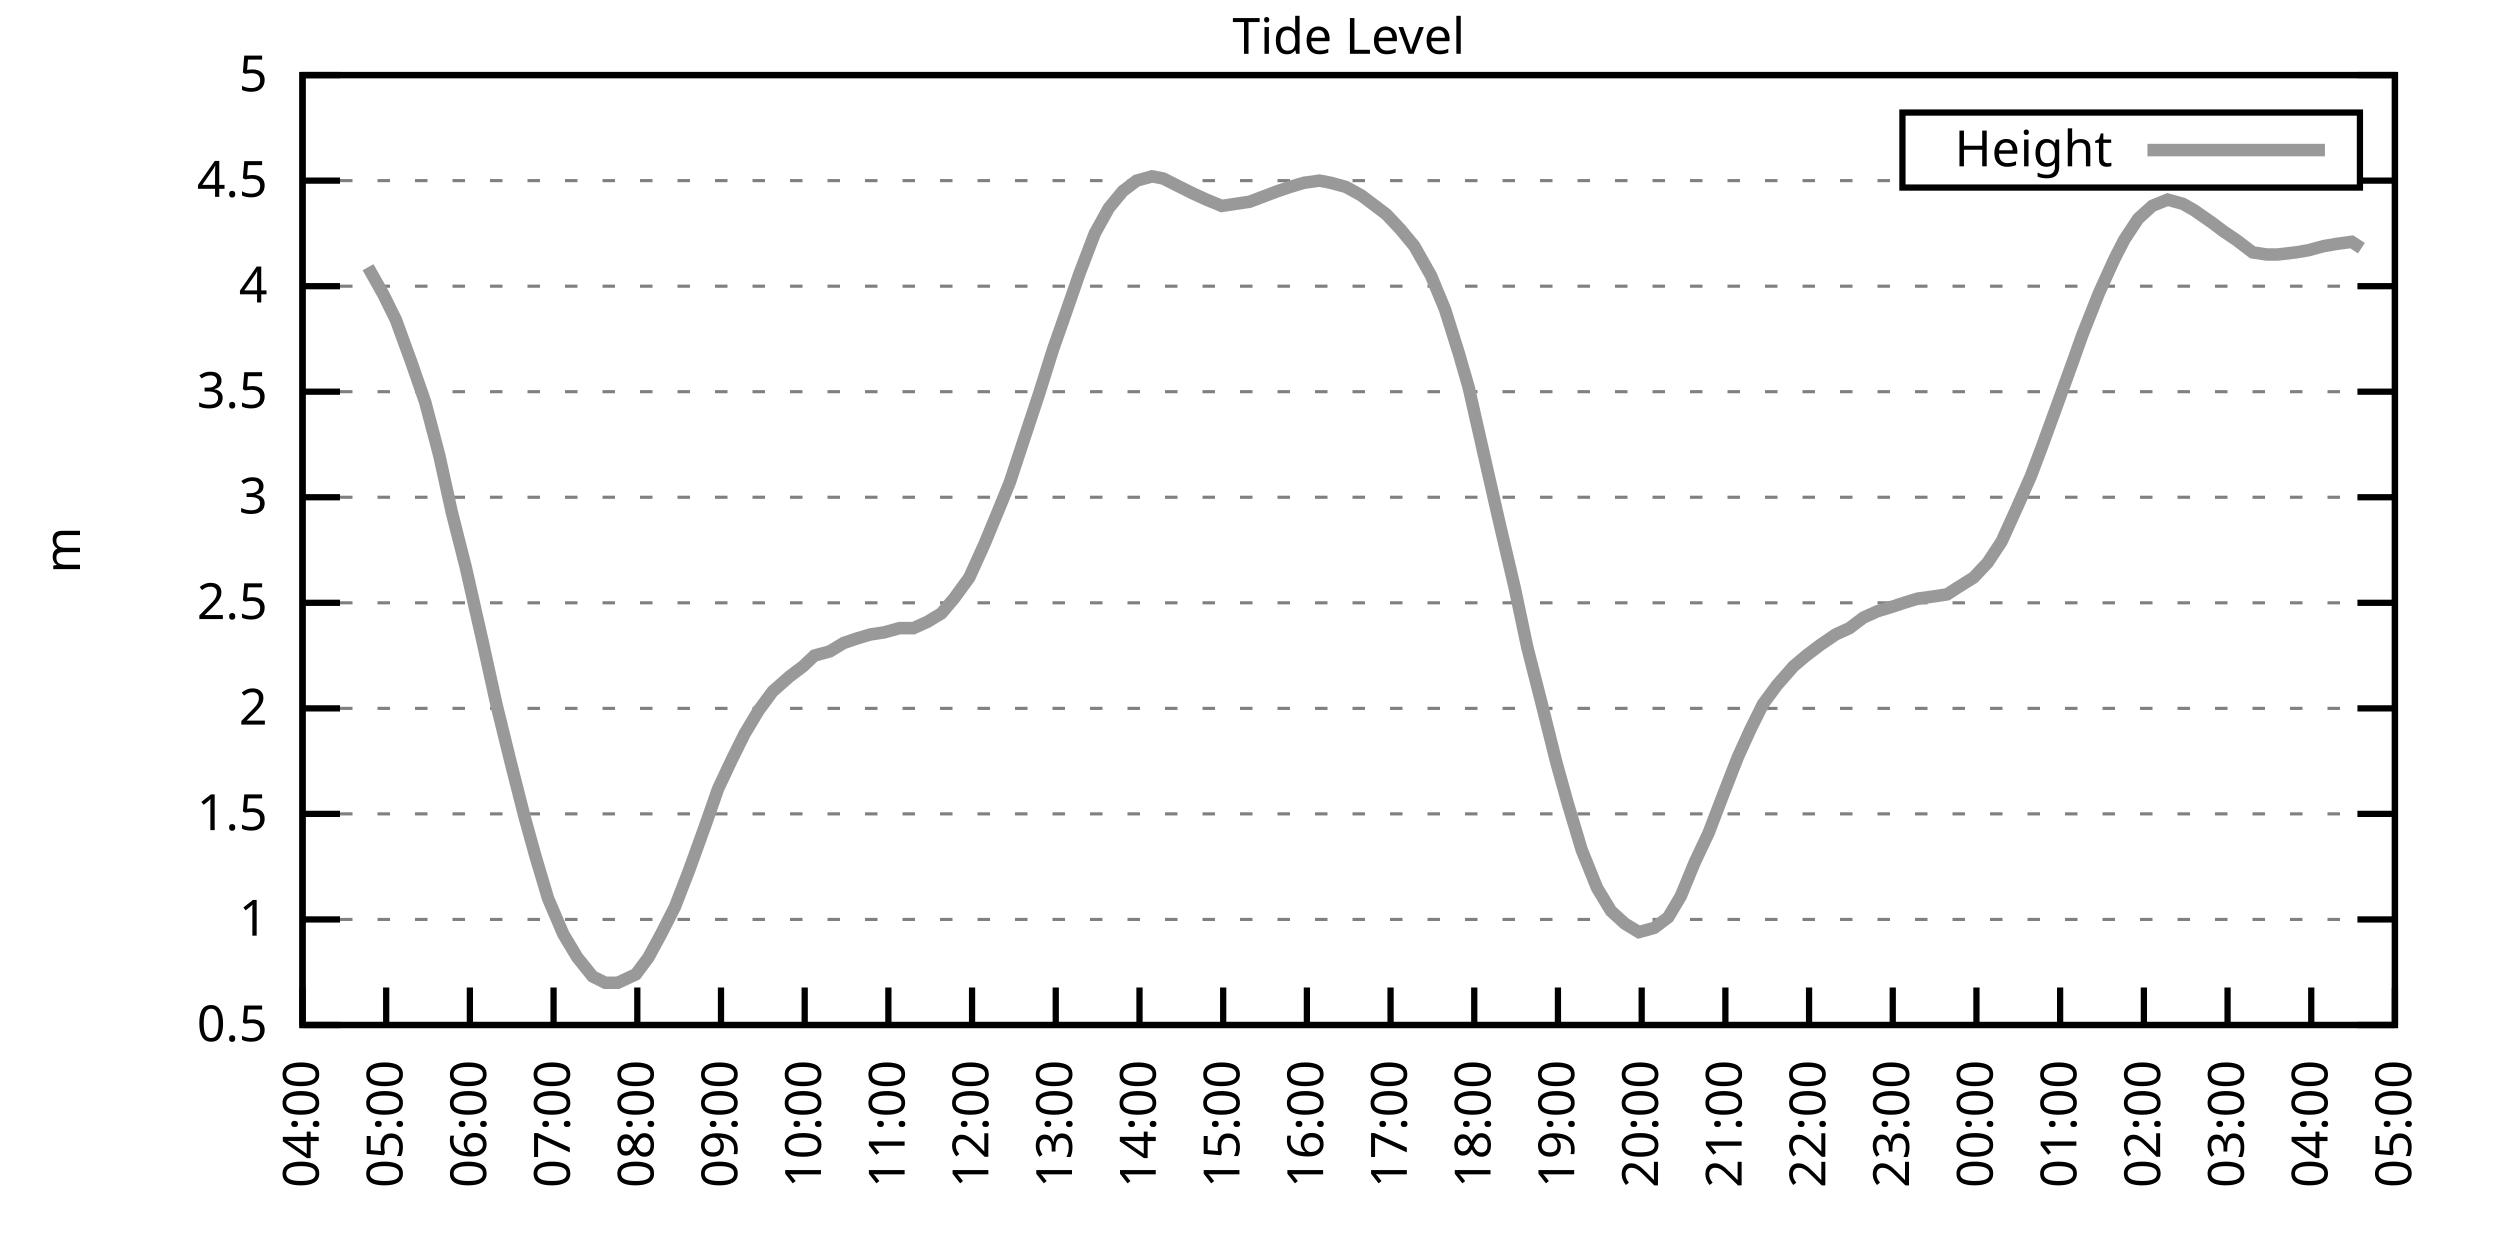
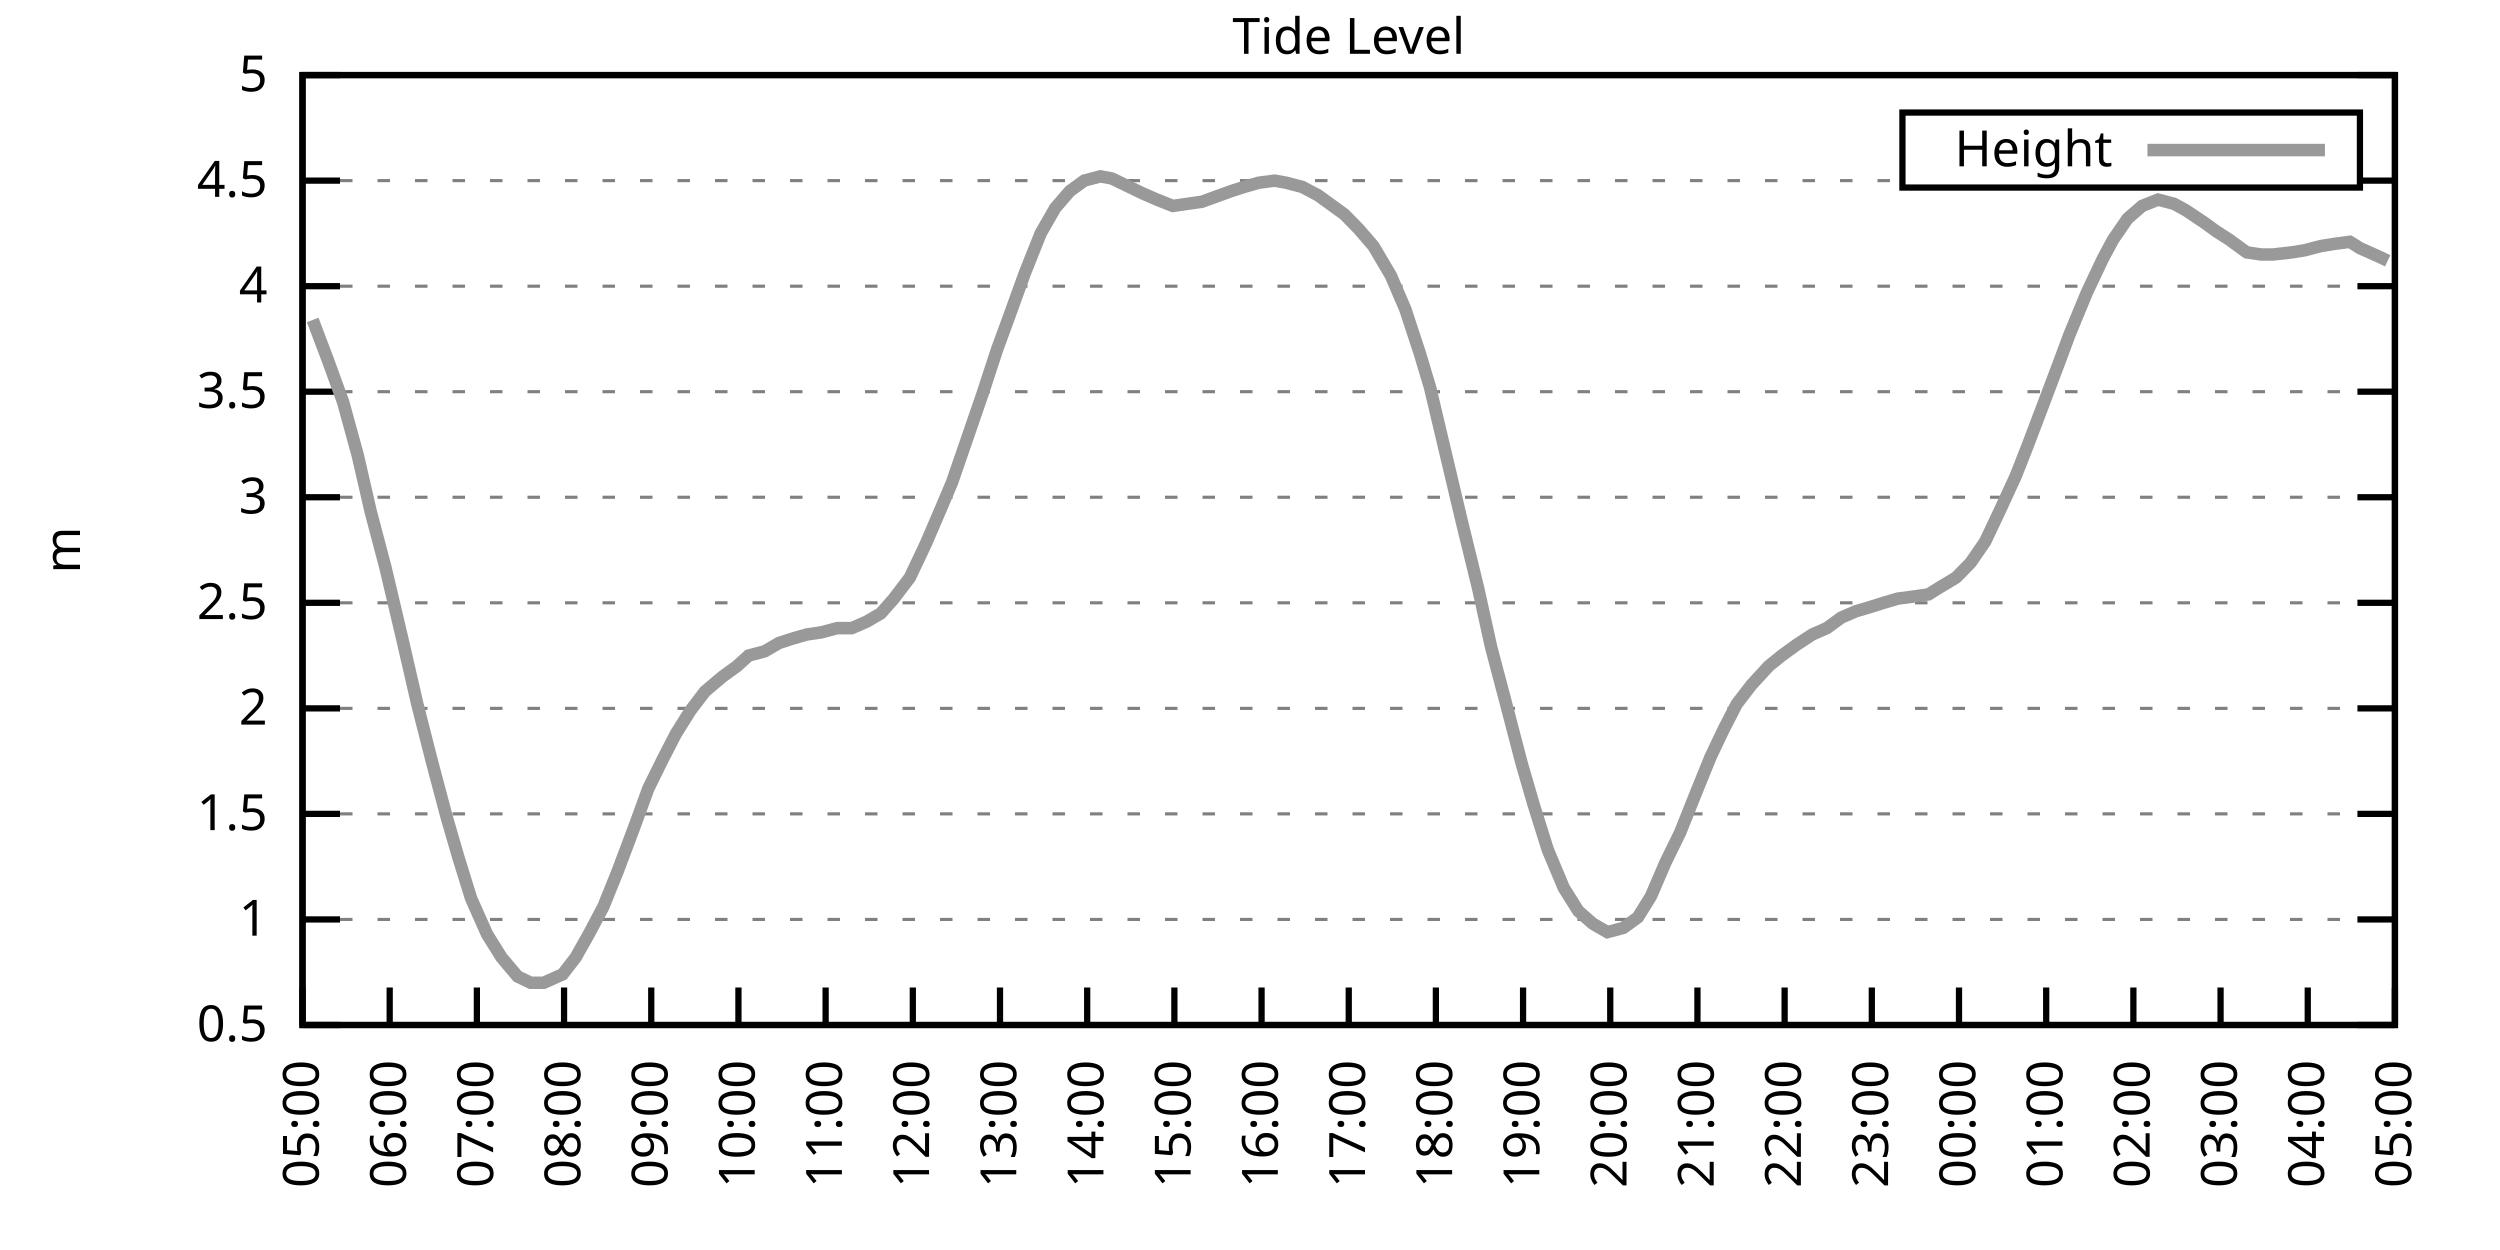
<svg xmlns="http://www.w3.org/2000/svg" xmlns:xlink="http://www.w3.org/1999/xlink" width="400" height="200" viewBox="0 0 400 200">
  <g id="gnuplot_canvas">
    <rect x="0" y="0" width="400" height="200" fill="none" />
    <defs>
      <circle id="gpDot" r="0.5" stroke-width="0.5" stroke="currentColor" />
      <path id="gpPt0" stroke-width="0.333" stroke="currentColor" d="M-1,0 h2 M0,-1 v2" />
      <path id="gpPt1" stroke-width="0.333" stroke="currentColor" d="M-1,-1 L1,1 M1,-1 L-1,1" />
      <path id="gpPt2" stroke-width="0.333" stroke="currentColor" d="M-1,0 L1,0 M0,-1 L0,1 M-1,-1 L1,1 M-1,1 L1,-1" />
      <rect id="gpPt3" stroke-width="0.333" stroke="currentColor" x="-1" y="-1" width="2" height="2" />
      <rect id="gpPt4" stroke-width="0.333" stroke="currentColor" fill="currentColor" x="-1" y="-1" width="2" height="2" />
      <circle id="gpPt5" stroke-width="0.333" stroke="currentColor" cx="0" cy="0" r="1" />
      <use xlink:href="#gpPt5" id="gpPt6" fill="currentColor" stroke="none" />
      <path id="gpPt7" stroke-width="0.333" stroke="currentColor" d="M0,-1.33 L-1.33,0.67 L1.33,0.67 z" />
      <use xlink:href="#gpPt7" id="gpPt8" fill="currentColor" stroke="none" />
      <use xlink:href="#gpPt7" id="gpPt9" stroke="currentColor" transform="rotate(180)" />
      <use xlink:href="#gpPt9" id="gpPt10" fill="currentColor" stroke="none" />
      <use xlink:href="#gpPt3" id="gpPt11" stroke="currentColor" transform="rotate(45)" />
      <use xlink:href="#gpPt11" id="gpPt12" fill="currentColor" stroke="none" />
      <path id="gpPt13" stroke-width="0.333" stroke="currentColor" d="M0,1.330 L1.265,0.411 L0.782,-1.067 L-0.782,-1.076 L-1.265,0.411 z" />
      <use xlink:href="#gpPt13" id="gpPt14" fill="currentColor" stroke="none" />
      <filter id="textbox" filterUnits="objectBoundingBox" x="0" y="0" height="1" width="1">
        <feFlood flood-color="white" flood-opacity="1" result="bgnd" />
        <feComposite in="SourceGraphic" in2="bgnd" operator="atop" />
      </filter>
      <filter id="greybox" filterUnits="objectBoundingBox" x="0" y="0" height="1" width="1">
        <feFlood flood-color="lightgrey" flood-opacity="1" result="grey" />
        <feComposite in="SourceGraphic" in2="grey" operator="atop" />
      </filter>
    </defs>
    <g fill="none" color="white" stroke="currentColor" stroke-width="1.00" stroke-linecap="butt" stroke-linejoin="miter">
</g>
    <g fill="none" color="black" stroke="currentColor" stroke-width="1.00" stroke-linecap="butt" stroke-linejoin="miter">
      <g stroke="none" shape-rendering="crispEdges">
        <polygon fill="rgb(255, 255, 255)" points="48.40,164.00 383.18,164.00 383.18,12.02 48.40,12.02 " />
      </g>
    </g>
    <g fill="none" color="black" stroke="currentColor" stroke-width="1.00" stroke-linecap="butt" stroke-linejoin="miter">
</g>
    <g fill="none" color="black" stroke="black" stroke-width="0.50" stroke-linecap="butt" stroke-linejoin="miter">
</g>
    <g fill="none" color="gray" stroke="currentColor" stroke-width="0.50" stroke-linecap="butt" stroke-linejoin="miter">
      <path stroke="gray" stroke-dasharray="2,4" class="gridline" d="M48.40,164.00 L383.19,164.00  " />
    </g>
    <g fill="none" color="gray" stroke="gray" stroke-width="1.00" stroke-linecap="butt" stroke-linejoin="miter">
</g>
    <g fill="none" color="black" stroke="currentColor" stroke-width="1.00" stroke-linecap="butt" stroke-linejoin="miter">
      <path stroke="black" d="M48.40,164.00 L54.40,164.00 M383.19,164.00 L377.19,164.00  " />
      <g transform="translate(42.80,166.60)" stroke="none" fill="black" font-family="Sans" font-size="8.00" text-anchor="end">
        <text>
          <tspan font-family="Sans"> 0.5</tspan>
        </text>
      </g>
    </g>
    <g fill="none" color="black" stroke="currentColor" stroke-width="1.00" stroke-linecap="butt" stroke-linejoin="miter">
</g>
    <g fill="none" color="black" stroke="black" stroke-width="0.50" stroke-linecap="butt" stroke-linejoin="miter">
</g>
    <g fill="none" color="gray" stroke="currentColor" stroke-width="0.50" stroke-linecap="butt" stroke-linejoin="miter">
      <path stroke="gray" stroke-dasharray="2,4" class="gridline" d="M48.40,147.11 L383.19,147.11  " />
    </g>
    <g fill="none" color="gray" stroke="gray" stroke-width="1.00" stroke-linecap="butt" stroke-linejoin="miter">
</g>
    <g fill="none" color="black" stroke="currentColor" stroke-width="1.00" stroke-linecap="butt" stroke-linejoin="miter">
      <path stroke="black" d="M48.40,147.11 L54.40,147.11 M383.19,147.11 L377.19,147.11  " />
      <g transform="translate(42.80,149.71)" stroke="none" fill="black" font-family="Sans" font-size="8.00" text-anchor="end">
        <text>
          <tspan font-family="Sans"> 1</tspan>
        </text>
      </g>
    </g>
    <g fill="none" color="black" stroke="currentColor" stroke-width="1.00" stroke-linecap="butt" stroke-linejoin="miter">
</g>
    <g fill="none" color="black" stroke="black" stroke-width="0.50" stroke-linecap="butt" stroke-linejoin="miter">
</g>
    <g fill="none" color="gray" stroke="currentColor" stroke-width="0.50" stroke-linecap="butt" stroke-linejoin="miter">
      <path stroke="gray" stroke-dasharray="2,4" class="gridline" d="M48.40,130.22 L383.19,130.22  " />
    </g>
    <g fill="none" color="gray" stroke="gray" stroke-width="1.00" stroke-linecap="butt" stroke-linejoin="miter">
</g>
    <g fill="none" color="black" stroke="currentColor" stroke-width="1.00" stroke-linecap="butt" stroke-linejoin="miter">
      <path stroke="black" d="M48.40,130.22 L54.40,130.22 M383.19,130.22 L377.19,130.22  " />
      <g transform="translate(42.80,132.82)" stroke="none" fill="black" font-family="Sans" font-size="8.00" text-anchor="end">
        <text>
          <tspan font-family="Sans"> 1.5</tspan>
        </text>
      </g>
    </g>
    <g fill="none" color="black" stroke="currentColor" stroke-width="1.00" stroke-linecap="butt" stroke-linejoin="miter">
</g>
    <g fill="none" color="black" stroke="black" stroke-width="0.50" stroke-linecap="butt" stroke-linejoin="miter">
</g>
    <g fill="none" color="gray" stroke="currentColor" stroke-width="0.50" stroke-linecap="butt" stroke-linejoin="miter">
      <path stroke="gray" stroke-dasharray="2,4" class="gridline" d="M48.40,113.34 L383.19,113.34  " />
    </g>
    <g fill="none" color="gray" stroke="gray" stroke-width="1.00" stroke-linecap="butt" stroke-linejoin="miter">
</g>
    <g fill="none" color="black" stroke="currentColor" stroke-width="1.00" stroke-linecap="butt" stroke-linejoin="miter">
      <path stroke="black" d="M48.40,113.34 L54.40,113.34 M383.19,113.34 L377.19,113.34  " />
      <g transform="translate(42.80,115.94)" stroke="none" fill="black" font-family="Sans" font-size="8.00" text-anchor="end">
        <text>
          <tspan font-family="Sans"> 2</tspan>
        </text>
      </g>
    </g>
    <g fill="none" color="black" stroke="currentColor" stroke-width="1.00" stroke-linecap="butt" stroke-linejoin="miter">
</g>
    <g fill="none" color="black" stroke="black" stroke-width="0.50" stroke-linecap="butt" stroke-linejoin="miter">
</g>
    <g fill="none" color="gray" stroke="currentColor" stroke-width="0.50" stroke-linecap="butt" stroke-linejoin="miter">
      <path stroke="gray" stroke-dasharray="2,4" class="gridline" d="M48.40,96.45 L383.19,96.45  " />
    </g>
    <g fill="none" color="gray" stroke="gray" stroke-width="1.00" stroke-linecap="butt" stroke-linejoin="miter">
</g>
    <g fill="none" color="black" stroke="currentColor" stroke-width="1.00" stroke-linecap="butt" stroke-linejoin="miter">
      <path stroke="black" d="M48.40,96.45 L54.40,96.45 M383.19,96.45 L377.19,96.45  " />
      <g transform="translate(42.80,99.05)" stroke="none" fill="black" font-family="Sans" font-size="8.00" text-anchor="end">
        <text>
          <tspan font-family="Sans"> 2.5</tspan>
        </text>
      </g>
    </g>
    <g fill="none" color="black" stroke="currentColor" stroke-width="1.00" stroke-linecap="butt" stroke-linejoin="miter">
</g>
    <g fill="none" color="black" stroke="black" stroke-width="0.50" stroke-linecap="butt" stroke-linejoin="miter">
</g>
    <g fill="none" color="gray" stroke="currentColor" stroke-width="0.50" stroke-linecap="butt" stroke-linejoin="miter">
      <path stroke="gray" stroke-dasharray="2,4" class="gridline" d="M48.40,79.56 L383.19,79.56  " />
    </g>
    <g fill="none" color="gray" stroke="gray" stroke-width="1.00" stroke-linecap="butt" stroke-linejoin="miter">
</g>
    <g fill="none" color="black" stroke="currentColor" stroke-width="1.00" stroke-linecap="butt" stroke-linejoin="miter">
      <path stroke="black" d="M48.40,79.56 L54.40,79.56 M383.19,79.56 L377.19,79.56  " />
      <g transform="translate(42.80,82.16)" stroke="none" fill="black" font-family="Sans" font-size="8.00" text-anchor="end">
        <text>
          <tspan font-family="Sans"> 3</tspan>
        </text>
      </g>
    </g>
    <g fill="none" color="black" stroke="currentColor" stroke-width="1.00" stroke-linecap="butt" stroke-linejoin="miter">
</g>
    <g fill="none" color="black" stroke="black" stroke-width="0.50" stroke-linecap="butt" stroke-linejoin="miter">
</g>
    <g fill="none" color="gray" stroke="currentColor" stroke-width="0.50" stroke-linecap="butt" stroke-linejoin="miter">
      <path stroke="gray" stroke-dasharray="2,4" class="gridline" d="M48.40,62.67 L383.19,62.67  " />
    </g>
    <g fill="none" color="gray" stroke="gray" stroke-width="1.00" stroke-linecap="butt" stroke-linejoin="miter">
</g>
    <g fill="none" color="black" stroke="currentColor" stroke-width="1.00" stroke-linecap="butt" stroke-linejoin="miter">
      <path stroke="black" d="M48.40,62.67 L54.40,62.67 M383.19,62.67 L377.19,62.67  " />
      <g transform="translate(42.80,65.27)" stroke="none" fill="black" font-family="Sans" font-size="8.00" text-anchor="end">
        <text>
          <tspan font-family="Sans"> 3.5</tspan>
        </text>
      </g>
    </g>
    <g fill="none" color="black" stroke="currentColor" stroke-width="1.00" stroke-linecap="butt" stroke-linejoin="miter">
</g>
    <g fill="none" color="black" stroke="black" stroke-width="0.50" stroke-linecap="butt" stroke-linejoin="miter">
</g>
    <g fill="none" color="gray" stroke="currentColor" stroke-width="0.50" stroke-linecap="butt" stroke-linejoin="miter">
      <path stroke="gray" stroke-dasharray="2,4" class="gridline" d="M48.40,45.79 L383.19,45.79  " />
    </g>
    <g fill="none" color="gray" stroke="gray" stroke-width="1.00" stroke-linecap="butt" stroke-linejoin="miter">
</g>
    <g fill="none" color="black" stroke="currentColor" stroke-width="1.00" stroke-linecap="butt" stroke-linejoin="miter">
      <path stroke="black" d="M48.40,45.79 L54.40,45.79 M383.19,45.79 L377.19,45.79  " />
      <g transform="translate(42.80,48.39)" stroke="none" fill="black" font-family="Sans" font-size="8.00" text-anchor="end">
        <text>
          <tspan font-family="Sans"> 4</tspan>
        </text>
      </g>
    </g>
    <g fill="none" color="black" stroke="currentColor" stroke-width="1.00" stroke-linecap="butt" stroke-linejoin="miter">
</g>
    <g fill="none" color="black" stroke="black" stroke-width="0.50" stroke-linecap="butt" stroke-linejoin="miter">
</g>
    <g fill="none" color="gray" stroke="currentColor" stroke-width="0.50" stroke-linecap="butt" stroke-linejoin="miter">
      <path stroke="gray" stroke-dasharray="2,4" class="gridline" d="M48.40,28.90 L304.39,28.90 M377.59,28.90 L383.19,28.90  " />
    </g>
    <g fill="none" color="gray" stroke="gray" stroke-width="1.00" stroke-linecap="butt" stroke-linejoin="miter">
</g>
    <g fill="none" color="black" stroke="currentColor" stroke-width="1.00" stroke-linecap="butt" stroke-linejoin="miter">
      <path stroke="black" d="M48.40,28.90 L54.40,28.90 M383.19,28.90 L377.19,28.90  " />
      <g transform="translate(42.80,31.50)" stroke="none" fill="black" font-family="Sans" font-size="8.00" text-anchor="end">
        <text>
          <tspan font-family="Sans"> 4.5</tspan>
        </text>
      </g>
    </g>
    <g fill="none" color="black" stroke="currentColor" stroke-width="1.00" stroke-linecap="butt" stroke-linejoin="miter">
</g>
    <g fill="none" color="black" stroke="black" stroke-width="0.50" stroke-linecap="butt" stroke-linejoin="miter">
</g>
    <g fill="none" color="gray" stroke="currentColor" stroke-width="0.50" stroke-linecap="butt" stroke-linejoin="miter">
      <path stroke="gray" stroke-dasharray="2,4" class="gridline" d="M48.40,12.01 L383.19,12.01  " />
    </g>
    <g fill="none" color="gray" stroke="gray" stroke-width="1.00" stroke-linecap="butt" stroke-linejoin="miter">
</g>
    <g fill="none" color="black" stroke="currentColor" stroke-width="1.00" stroke-linecap="butt" stroke-linejoin="miter">
      <path stroke="black" d="M48.40,12.01 L54.40,12.01 M383.19,12.01 L377.19,12.01  " />
      <g transform="translate(42.80,14.61)" stroke="none" fill="black" font-family="Sans" font-size="8.00" text-anchor="end">
        <text>
          <tspan font-family="Sans"> 5</tspan>
        </text>
      </g>
    </g>
    <g fill="none" color="black" stroke="currentColor" stroke-width="1.00" stroke-linecap="butt" stroke-linejoin="miter">
      <path stroke="black" d="M48.40,164.00 L48.40,158.00  " />
      <g transform="translate(51.00,169.60) rotate(270.00)" stroke="none" fill="black" font-family="Sans" font-size="8.00" text-anchor="end">
        <text>
-           <tspan font-family="Sans">04:00</tspan>
-         </text>
-       </g>
-     </g>
-     <g fill="none" color="black" stroke="currentColor" stroke-width="1.00" stroke-linecap="butt" stroke-linejoin="miter">
-       <path stroke="black" d="M61.79,164.00 L61.79,158.00  " />
-       <g transform="translate(64.39,169.60) rotate(270.00)" stroke="none" fill="black" font-family="Sans" font-size="8.00" text-anchor="end">
-         <text>
          <tspan font-family="Sans">05:00</tspan>
        </text>
      </g>
    </g>
    <g fill="none" color="black" stroke="currentColor" stroke-width="1.00" stroke-linecap="butt" stroke-linejoin="miter">
-       <path stroke="black" d="M75.18,164.00 L75.18,158.00  " />
-       <g transform="translate(77.78,169.60) rotate(270.00)" stroke="none" fill="black" font-family="Sans" font-size="8.00" text-anchor="end">
+       <path stroke="black" d="M62.35,164.00 L62.35,158.00  " />
+       <g transform="translate(64.95,169.60) rotate(270.00)" stroke="none" fill="black" font-family="Sans" font-size="8.00" text-anchor="end">
        <text>
          <tspan font-family="Sans">06:00</tspan>
        </text>
      </g>
    </g>
    <g fill="none" color="black" stroke="currentColor" stroke-width="1.00" stroke-linecap="butt" stroke-linejoin="miter">
-       <path stroke="black" d="M88.57,164.00 L88.57,158.00  " />
-       <g transform="translate(91.17,169.60) rotate(270.00)" stroke="none" fill="black" font-family="Sans" font-size="8.00" text-anchor="end">
+       <path stroke="black" d="M76.30,164.00 L76.30,158.00  " />
+       <g transform="translate(78.90,169.60) rotate(270.00)" stroke="none" fill="black" font-family="Sans" font-size="8.00" text-anchor="end">
        <text>
          <tspan font-family="Sans">07:00</tspan>
        </text>
      </g>
    </g>
    <g fill="none" color="black" stroke="currentColor" stroke-width="1.00" stroke-linecap="butt" stroke-linejoin="miter">
-       <path stroke="black" d="M101.97,164.00 L101.97,158.00  " />
-       <g transform="translate(104.57,169.60) rotate(270.00)" stroke="none" fill="black" font-family="Sans" font-size="8.00" text-anchor="end">
+       <path stroke="black" d="M90.25,164.00 L90.25,158.00  " />
+       <g transform="translate(92.85,169.60) rotate(270.00)" stroke="none" fill="black" font-family="Sans" font-size="8.00" text-anchor="end">
        <text>
          <tspan font-family="Sans">08:00</tspan>
        </text>
      </g>
    </g>
    <g fill="none" color="black" stroke="currentColor" stroke-width="1.00" stroke-linecap="butt" stroke-linejoin="miter">
-       <path stroke="black" d="M115.36,164.00 L115.36,158.00  " />
-       <g transform="translate(117.96,169.60) rotate(270.00)" stroke="none" fill="black" font-family="Sans" font-size="8.00" text-anchor="end">
+       <path stroke="black" d="M104.20,164.00 L104.20,158.00  " />
+       <g transform="translate(106.80,169.60) rotate(270.00)" stroke="none" fill="black" font-family="Sans" font-size="8.00" text-anchor="end">
        <text>
          <tspan font-family="Sans">09:00</tspan>
        </text>
      </g>
    </g>
    <g fill="none" color="black" stroke="currentColor" stroke-width="1.00" stroke-linecap="butt" stroke-linejoin="miter">
-       <path stroke="black" d="M128.75,164.00 L128.75,158.00  " />
-       <g transform="translate(131.35,169.60) rotate(270.00)" stroke="none" fill="black" font-family="Sans" font-size="8.00" text-anchor="end">
+       <path stroke="black" d="M118.15,164.00 L118.15,158.00  " />
+       <g transform="translate(120.75,169.60) rotate(270.00)" stroke="none" fill="black" font-family="Sans" font-size="8.00" text-anchor="end">
        <text>
          <tspan font-family="Sans">10:00</tspan>
        </text>
      </g>
    </g>
    <g fill="none" color="black" stroke="currentColor" stroke-width="1.00" stroke-linecap="butt" stroke-linejoin="miter">
-       <path stroke="black" d="M142.14,164.00 L142.14,158.00  " />
-       <g transform="translate(144.74,169.60) rotate(270.00)" stroke="none" fill="black" font-family="Sans" font-size="8.00" text-anchor="end">
+       <path stroke="black" d="M132.10,164.00 L132.10,158.00  " />
+       <g transform="translate(134.70,169.60) rotate(270.00)" stroke="none" fill="black" font-family="Sans" font-size="8.00" text-anchor="end">
        <text>
          <tspan font-family="Sans">11:00</tspan>
        </text>
      </g>
    </g>
    <g fill="none" color="black" stroke="currentColor" stroke-width="1.00" stroke-linecap="butt" stroke-linejoin="miter">
-       <path stroke="black" d="M155.53,164.00 L155.53,158.00  " />
-       <g transform="translate(158.13,169.60) rotate(270.00)" stroke="none" fill="black" font-family="Sans" font-size="8.00" text-anchor="end">
+       <path stroke="black" d="M146.05,164.00 L146.05,158.00  " />
+       <g transform="translate(148.65,169.60) rotate(270.00)" stroke="none" fill="black" font-family="Sans" font-size="8.00" text-anchor="end">
        <text>
          <tspan font-family="Sans">12:00</tspan>
        </text>
      </g>
    </g>
    <g fill="none" color="black" stroke="currentColor" stroke-width="1.00" stroke-linecap="butt" stroke-linejoin="miter">
-       <path stroke="black" d="M168.92,164.00 L168.92,158.00  " />
-       <g transform="translate(171.52,169.60) rotate(270.00)" stroke="none" fill="black" font-family="Sans" font-size="8.00" text-anchor="end">
+       <path stroke="black" d="M160.00,164.00 L160.00,158.00  " />
+       <g transform="translate(162.60,169.60) rotate(270.00)" stroke="none" fill="black" font-family="Sans" font-size="8.00" text-anchor="end">
        <text>
          <tspan font-family="Sans">13:00</tspan>
        </text>
      </g>
    </g>
    <g fill="none" color="black" stroke="currentColor" stroke-width="1.00" stroke-linecap="butt" stroke-linejoin="miter">
-       <path stroke="black" d="M182.32,164.00 L182.32,158.00  " />
-       <g transform="translate(184.92,169.60) rotate(270.00)" stroke="none" fill="black" font-family="Sans" font-size="8.00" text-anchor="end">
+       <path stroke="black" d="M173.95,164.00 L173.95,158.00  " />
+       <g transform="translate(176.55,169.60) rotate(270.00)" stroke="none" fill="black" font-family="Sans" font-size="8.00" text-anchor="end">
        <text>
          <tspan font-family="Sans">14:00</tspan>
        </text>
      </g>
    </g>
    <g fill="none" color="black" stroke="currentColor" stroke-width="1.00" stroke-linecap="butt" stroke-linejoin="miter">
-       <path stroke="black" d="M195.71,164.00 L195.71,158.00  " />
-       <g transform="translate(198.31,169.60) rotate(270.00)" stroke="none" fill="black" font-family="Sans" font-size="8.00" text-anchor="end">
+       <path stroke="black" d="M187.90,164.00 L187.90,158.00  " />
+       <g transform="translate(190.50,169.60) rotate(270.00)" stroke="none" fill="black" font-family="Sans" font-size="8.00" text-anchor="end">
        <text>
          <tspan font-family="Sans">15:00</tspan>
        </text>
      </g>
    </g>
    <g fill="none" color="black" stroke="currentColor" stroke-width="1.00" stroke-linecap="butt" stroke-linejoin="miter">
-       <path stroke="black" d="M209.10,164.00 L209.10,158.00  " />
-       <g transform="translate(211.70,169.60) rotate(270.00)" stroke="none" fill="black" font-family="Sans" font-size="8.00" text-anchor="end">
+       <path stroke="black" d="M201.85,164.00 L201.85,158.00  " />
+       <g transform="translate(204.45,169.60) rotate(270.00)" stroke="none" fill="black" font-family="Sans" font-size="8.00" text-anchor="end">
        <text>
          <tspan font-family="Sans">16:00</tspan>
        </text>
      </g>
    </g>
    <g fill="none" color="black" stroke="currentColor" stroke-width="1.00" stroke-linecap="butt" stroke-linejoin="miter">
-       <path stroke="black" d="M222.49,164.00 L222.49,158.00  " />
-       <g transform="translate(225.09,169.60) rotate(270.00)" stroke="none" fill="black" font-family="Sans" font-size="8.00" text-anchor="end">
+       <path stroke="black" d="M215.80,164.00 L215.80,158.00  " />
+       <g transform="translate(218.40,169.60) rotate(270.00)" stroke="none" fill="black" font-family="Sans" font-size="8.00" text-anchor="end">
        <text>
          <tspan font-family="Sans">17:00</tspan>
        </text>
      </g>
    </g>
    <g fill="none" color="black" stroke="currentColor" stroke-width="1.00" stroke-linecap="butt" stroke-linejoin="miter">
-       <path stroke="black" d="M235.88,164.00 L235.88,158.00  " />
-       <g transform="translate(238.48,169.60) rotate(270.00)" stroke="none" fill="black" font-family="Sans" font-size="8.00" text-anchor="end">
+       <path stroke="black" d="M229.74,164.00 L229.74,158.00  " />
+       <g transform="translate(232.34,169.60) rotate(270.00)" stroke="none" fill="black" font-family="Sans" font-size="8.00" text-anchor="end">
        <text>
          <tspan font-family="Sans">18:00</tspan>
        </text>
      </g>
    </g>
    <g fill="none" color="black" stroke="currentColor" stroke-width="1.00" stroke-linecap="butt" stroke-linejoin="miter">
-       <path stroke="black" d="M249.27,164.00 L249.27,158.00  " />
-       <g transform="translate(251.87,169.60) rotate(270.00)" stroke="none" fill="black" font-family="Sans" font-size="8.00" text-anchor="end">
+       <path stroke="black" d="M243.69,164.00 L243.69,158.00  " />
+       <g transform="translate(246.29,169.60) rotate(270.00)" stroke="none" fill="black" font-family="Sans" font-size="8.00" text-anchor="end">
        <text>
          <tspan font-family="Sans">19:00</tspan>
        </text>
      </g>
    </g>
    <g fill="none" color="black" stroke="currentColor" stroke-width="1.00" stroke-linecap="butt" stroke-linejoin="miter">
-       <path stroke="black" d="M262.67,164.00 L262.67,158.00  " />
-       <g transform="translate(265.27,169.60) rotate(270.00)" stroke="none" fill="black" font-family="Sans" font-size="8.00" text-anchor="end">
+       <path stroke="black" d="M257.64,164.00 L257.64,158.00  " />
+       <g transform="translate(260.24,169.60) rotate(270.00)" stroke="none" fill="black" font-family="Sans" font-size="8.00" text-anchor="end">
        <text>
          <tspan font-family="Sans">20:00</tspan>
        </text>
      </g>
    </g>
    <g fill="none" color="black" stroke="currentColor" stroke-width="1.00" stroke-linecap="butt" stroke-linejoin="miter">
-       <path stroke="black" d="M276.06,164.00 L276.06,158.00  " />
-       <g transform="translate(278.66,169.60) rotate(270.00)" stroke="none" fill="black" font-family="Sans" font-size="8.00" text-anchor="end">
+       <path stroke="black" d="M271.59,164.00 L271.59,158.00  " />
+       <g transform="translate(274.19,169.60) rotate(270.00)" stroke="none" fill="black" font-family="Sans" font-size="8.00" text-anchor="end">
        <text>
          <tspan font-family="Sans">21:00</tspan>
        </text>
      </g>
    </g>
    <g fill="none" color="black" stroke="currentColor" stroke-width="1.00" stroke-linecap="butt" stroke-linejoin="miter">
-       <path stroke="black" d="M289.45,164.00 L289.45,158.00  " />
-       <g transform="translate(292.05,169.60) rotate(270.00)" stroke="none" fill="black" font-family="Sans" font-size="8.00" text-anchor="end">
+       <path stroke="black" d="M285.54,164.00 L285.54,158.00  " />
+       <g transform="translate(288.14,169.60) rotate(270.00)" stroke="none" fill="black" font-family="Sans" font-size="8.00" text-anchor="end">
        <text>
          <tspan font-family="Sans">22:00</tspan>
        </text>
      </g>
    </g>
    <g fill="none" color="black" stroke="currentColor" stroke-width="1.00" stroke-linecap="butt" stroke-linejoin="miter">
-       <path stroke="black" d="M302.84,164.00 L302.84,158.00  " />
-       <g transform="translate(305.44,169.60) rotate(270.00)" stroke="none" fill="black" font-family="Sans" font-size="8.00" text-anchor="end">
+       <path stroke="black" d="M299.49,164.00 L299.49,158.00  " />
+       <g transform="translate(302.09,169.60) rotate(270.00)" stroke="none" fill="black" font-family="Sans" font-size="8.00" text-anchor="end">
        <text>
          <tspan font-family="Sans">23:00</tspan>
        </text>
      </g>
    </g>
    <g fill="none" color="black" stroke="currentColor" stroke-width="1.00" stroke-linecap="butt" stroke-linejoin="miter">
-       <path stroke="black" d="M316.23,164.00 L316.23,158.00  " />
-       <g transform="translate(318.83,169.60) rotate(270.00)" stroke="none" fill="black" font-family="Sans" font-size="8.00" text-anchor="end">
+       <path stroke="black" d="M313.44,164.00 L313.44,158.00  " />
+       <g transform="translate(316.04,169.60) rotate(270.00)" stroke="none" fill="black" font-family="Sans" font-size="8.00" text-anchor="end">
        <text>
          <tspan font-family="Sans">00:00</tspan>
        </text>
      </g>
    </g>
    <g fill="none" color="black" stroke="currentColor" stroke-width="1.00" stroke-linecap="butt" stroke-linejoin="miter">
-       <path stroke="black" d="M329.62,164.00 L329.62,158.00  " />
-       <g transform="translate(332.22,169.60) rotate(270.00)" stroke="none" fill="black" font-family="Sans" font-size="8.00" text-anchor="end">
+       <path stroke="black" d="M327.39,164.00 L327.39,158.00  " />
+       <g transform="translate(329.99,169.60) rotate(270.00)" stroke="none" fill="black" font-family="Sans" font-size="8.00" text-anchor="end">
        <text>
          <tspan font-family="Sans">01:00</tspan>
        </text>
      </g>
    </g>
    <g fill="none" color="black" stroke="currentColor" stroke-width="1.00" stroke-linecap="butt" stroke-linejoin="miter">
-       <path stroke="black" d="M343.02,164.00 L343.02,158.00  " />
-       <g transform="translate(345.62,169.60) rotate(270.00)" stroke="none" fill="black" font-family="Sans" font-size="8.00" text-anchor="end">
+       <path stroke="black" d="M341.34,164.00 L341.34,158.00  " />
+       <g transform="translate(343.94,169.60) rotate(270.00)" stroke="none" fill="black" font-family="Sans" font-size="8.00" text-anchor="end">
        <text>
          <tspan font-family="Sans">02:00</tspan>
        </text>
      </g>
    </g>
    <g fill="none" color="black" stroke="currentColor" stroke-width="1.00" stroke-linecap="butt" stroke-linejoin="miter">
-       <path stroke="black" d="M356.41,164.00 L356.41,158.00  " />
-       <g transform="translate(359.01,169.60) rotate(270.00)" stroke="none" fill="black" font-family="Sans" font-size="8.00" text-anchor="end">
+       <path stroke="black" d="M355.29,164.00 L355.29,158.00  " />
+       <g transform="translate(357.89,169.60) rotate(270.00)" stroke="none" fill="black" font-family="Sans" font-size="8.00" text-anchor="end">
        <text>
          <tspan font-family="Sans">03:00</tspan>
        </text>
      </g>
    </g>
    <g fill="none" color="black" stroke="currentColor" stroke-width="1.00" stroke-linecap="butt" stroke-linejoin="miter">
-       <path stroke="black" d="M369.80,164.00 L369.80,158.00  " />
-       <g transform="translate(372.40,169.60) rotate(270.00)" stroke="none" fill="black" font-family="Sans" font-size="8.00" text-anchor="end">
+       <path stroke="black" d="M369.24,164.00 L369.24,158.00  " />
+       <g transform="translate(371.84,169.60) rotate(270.00)" stroke="none" fill="black" font-family="Sans" font-size="8.00" text-anchor="end">
        <text>
          <tspan font-family="Sans">04:00</tspan>
        </text>
      </g>
    </g>
    <g fill="none" color="black" stroke="currentColor" stroke-width="1.00" stroke-linecap="butt" stroke-linejoin="miter">
      <path stroke="black" d="M383.19,164.00 L383.19,158.00  " />
      <g transform="translate(385.79,169.60) rotate(270.00)" stroke="none" fill="black" font-family="Sans" font-size="8.00" text-anchor="end">
        <text>
          <tspan font-family="Sans">05:00</tspan>
        </text>
      </g>
    </g>
    <g fill="none" color="black" stroke="currentColor" stroke-width="1.00" stroke-linecap="butt" stroke-linejoin="miter">
</g>
    <g fill="none" color="black" stroke="currentColor" stroke-width="1.00" stroke-linecap="butt" stroke-linejoin="miter">
      <path stroke="black" d="M48.40,12.01 L48.40,164.00 L383.19,164.00 L383.19,12.01 L48.40,12.01 Z  " />
    </g>
    <g fill="none" color="black" stroke="currentColor" stroke-width="1.00" stroke-linecap="butt" stroke-linejoin="miter">
</g>
    <g fill="none" color="black" stroke="currentColor" stroke-width="1.00" stroke-linecap="butt" stroke-linejoin="miter">
      <path stroke="black" d="M304.39,30.01 L304.39,18.01 L377.59,18.01 L377.59,30.01 L304.39,30.01 Z  " />
    </g>
    <g id="Tide_level_plot_1">
      <g fill="none" color="white" stroke="black" stroke-width="2.00" stroke-linecap="butt" stroke-linejoin="miter">
</g>
      <g fill="none" color="black" stroke="currentColor" stroke-width="2.00" stroke-linecap="butt" stroke-linejoin="miter">
        <g transform="translate(337.99,26.61)" stroke="none" fill="black" font-family="Sans" font-size="8.00" text-anchor="end">
          <text>
            <tspan font-family="Sans">Height</tspan>
          </text>
        </g>
      </g>
      <g fill="none" color="black" stroke="currentColor" stroke-width="2.00" stroke-linecap="butt" stroke-linejoin="miter">
-         <path stroke="rgb(153, 153, 153)" d="M343.59,24.01 L371.99,24.01 M58.89,42.75 L61.35,47.14 L63.35,51.19 L65.81,57.94 L68.04,64.36 L70.27,72.81   L72.28,81.93 L74.51,90.71 L77.19,102.53 L79.42,112.66 L81.66,121.78 L83.89,130.56 L85.67,136.98 L87.68,143.73   L90.14,149.48 L92.37,153.19 L94.82,156.23 L96.83,157.24 L98.84,157.24 L101.74,155.89 L103.75,153.19 L105.76,149.48   L107.99,145.09 L110.22,139.34 L112.90,131.91 L114.91,126.17 L117.14,121.44 L119.15,117.39 L121.38,113.67 L123.62,110.63   L126.29,108.27 L128.53,106.58 L130.31,104.89 L132.77,104.22 L135.00,102.87 L137.01,102.19 L139.24,101.52 L141.47,101.18   L143.93,100.50 L146.16,100.50 L148.39,99.49 L150.62,98.14 L152.63,95.77 L155.09,92.40 L157.54,86.99 L159.77,81.59   L161.56,77.20 L163.79,70.44 L166.25,63.01 L168.48,55.92 L170.26,50.85 L172.72,43.76 L175.17,37.34 L177.41,33.29   L179.64,30.59 L181.87,28.90 L184.32,28.22 L186.11,28.56 L188.79,29.91 L190.80,30.92 L193.03,31.94 L195.48,32.95   L197.72,32.61 L199.95,32.28 L201.73,31.60 L204.41,30.59 L206.42,29.91 L208.65,29.24 L211.11,28.90 L212.89,29.24   L215.35,29.91 L217.80,31.26 L220.04,32.95 L221.82,34.30 L224.05,36.67 L226.29,39.37 L228.96,44.10 L231.20,49.50   L233.43,56.59 L234.99,62.00 L237.44,72.81 L239.90,83.61 L242.36,94.08 L244.36,103.54 L246.60,112.32 L249.05,122.12   L250.84,128.54 L253.07,135.97 L255.52,142.05 L257.76,145.76 L259.99,147.79 L262.22,149.14 L264.67,148.46 L266.91,146.77   L268.92,143.40 L271.15,137.99 L273.38,133.26 L275.83,126.85 L278.07,121.11 L280.07,116.71 L282.08,112.66 L284.32,109.62   L286.99,106.58 L289.00,104.89 L291.23,103.20 L293.69,101.52 L295.92,100.50 L298.15,98.81 L300.39,97.80 L302.62,97.12   L304.63,96.45 L306.86,95.77 L309.31,95.44 L311.54,95.10 L313.11,94.08 L315.79,92.40 L318.02,90.03 L320.25,86.65   L322.70,81.25 L324.94,76.18 L326.72,71.45 L329.18,64.70 L331.63,57.94 L333.19,53.55 L335.87,46.80 L338.33,41.39   L339.89,38.35 L342.12,34.98 L344.35,32.95 L346.81,31.94 L349.26,32.61 L351.05,33.63 L353.95,35.65 L355.74,37.00   L357.75,38.35 L360.42,40.38 L362.66,40.72 L364.44,40.72 L367.34,40.38 L369.35,40.04 L371.81,39.37 L373.82,39.03   L376.27,38.69 L377.83,39.71  " />
+         <path stroke="rgb(153, 153, 153)" d="M343.59,24.01 L371.99,24.01 M50.03,51.19 L52.58,57.94 L54.91,64.36 L57.23,72.81 L59.33,81.93 L61.65,90.71   L64.44,102.53 L66.77,112.66 L69.09,121.78 L71.42,130.56 L73.28,136.98 L75.37,143.73 L77.93,149.48 L80.25,153.19   L82.81,156.23 L84.90,157.24 L86.99,157.24 L90.02,155.89 L92.11,153.19 L94.20,149.48 L96.53,145.09 L98.85,139.34   L101.64,131.91 L103.73,126.17 L106.06,121.44 L108.15,117.39 L110.48,113.67 L112.80,110.63 L115.59,108.27 L117.92,106.58   L119.78,104.89 L122.33,104.22 L124.66,102.87 L126.75,102.19 L129.08,101.52 L131.40,101.18 L133.96,100.50 L136.28,100.50   L138.61,99.49 L140.93,98.14 L143.02,95.77 L145.58,92.40 L148.14,86.99 L150.46,81.59 L152.32,77.20 L154.65,70.44   L157.21,63.01 L159.53,55.92 L161.39,50.85 L163.95,43.76 L166.51,37.34 L168.83,33.29 L171.16,30.59 L173.48,28.90   L176.04,28.22 L177.90,28.56 L180.69,29.91 L182.78,30.92 L185.11,31.94 L187.66,32.95 L189.99,32.61 L192.31,32.28   L194.17,31.60 L196.96,30.59 L199.06,29.91 L201.38,29.24 L203.94,28.90 L205.80,29.24 L208.36,29.91 L210.91,31.26   L213.24,32.95 L215.10,34.30 L217.42,36.67 L219.75,39.37 L222.54,44.10 L224.86,49.50 L227.19,56.59 L228.81,62.00   L231.37,72.81 L233.93,83.61 L236.49,94.08 L238.58,103.54 L240.90,112.32 L243.46,122.12 L245.32,128.54 L247.65,135.97   L250.20,142.05 L252.53,145.76 L254.85,147.79 L257.18,149.14 L259.74,148.46 L262.06,146.77 L264.15,143.40 L266.48,137.99   L268.80,133.26 L271.36,126.85 L273.69,121.11 L275.78,116.71 L277.87,112.66 L280.20,109.62 L282.99,106.58 L285.08,104.89   L287.40,103.20 L289.96,101.52 L292.29,100.50 L294.61,98.81 L296.94,97.80 L299.26,97.12 L301.35,96.45 L303.68,95.77   L306.23,95.44 L308.56,95.10 L310.19,94.08 L312.98,92.40 L315.30,90.03 L317.63,86.65 L320.18,81.25 L322.51,76.18   L324.37,71.45 L326.93,64.70 L329.48,57.94 L331.11,53.55 L333.90,46.80 L336.46,41.39 L338.09,38.35 L340.41,34.98   L342.74,32.95 L345.29,31.94 L347.85,32.61 L349.71,33.63 L352.73,35.65 L354.59,37.00 L356.69,38.35 L359.48,40.38   L361.80,40.72 L363.66,40.72 L366.68,40.38 L368.78,40.04 L371.33,39.37 L373.43,39.03 L375.98,38.69 L377.61,39.71   L380.63,41.06 L382.03,41.73  " />
      </g>
    </g>
    <g fill="none" color="black" stroke="currentColor" stroke-width="2.00" stroke-linecap="butt" stroke-linejoin="miter">
</g>
    <g fill="none" color="black" stroke="black" stroke-width="1.00" stroke-linecap="butt" stroke-linejoin="miter">
</g>
    <g fill="none" color="black" stroke="currentColor" stroke-width="1.00" stroke-linecap="butt" stroke-linejoin="miter">
      <path stroke="black" d="M48.40,12.01 L48.40,164.00 L383.19,164.00 L383.19,12.01 L48.40,12.01 Z  " />
      <g transform="translate(12.80,88.01) rotate(270.00)" stroke="none" fill="black" font-family="Sans" font-size="8.00" text-anchor="middle">
        <text>
          <tspan font-family="Sans">m</tspan>
        </text>
      </g>
    </g>
    <g fill="none" color="black" stroke="currentColor" stroke-width="1.00" stroke-linecap="butt" stroke-linejoin="miter">
</g>
    <g fill="none" color="black" stroke="currentColor" stroke-width="1.00" stroke-linecap="butt" stroke-linejoin="miter">
      <g transform="translate(215.79,8.61)" stroke="none" fill="black" font-family="Sans" font-size="8.00" text-anchor="middle">
        <text>
          <tspan font-family="Sans">Tide Level</tspan>
        </text>
      </g>
    </g>
    <g fill="none" color="black" stroke="currentColor" stroke-width="1.00" stroke-linecap="butt" stroke-linejoin="miter">
</g>
  </g>
</svg>
